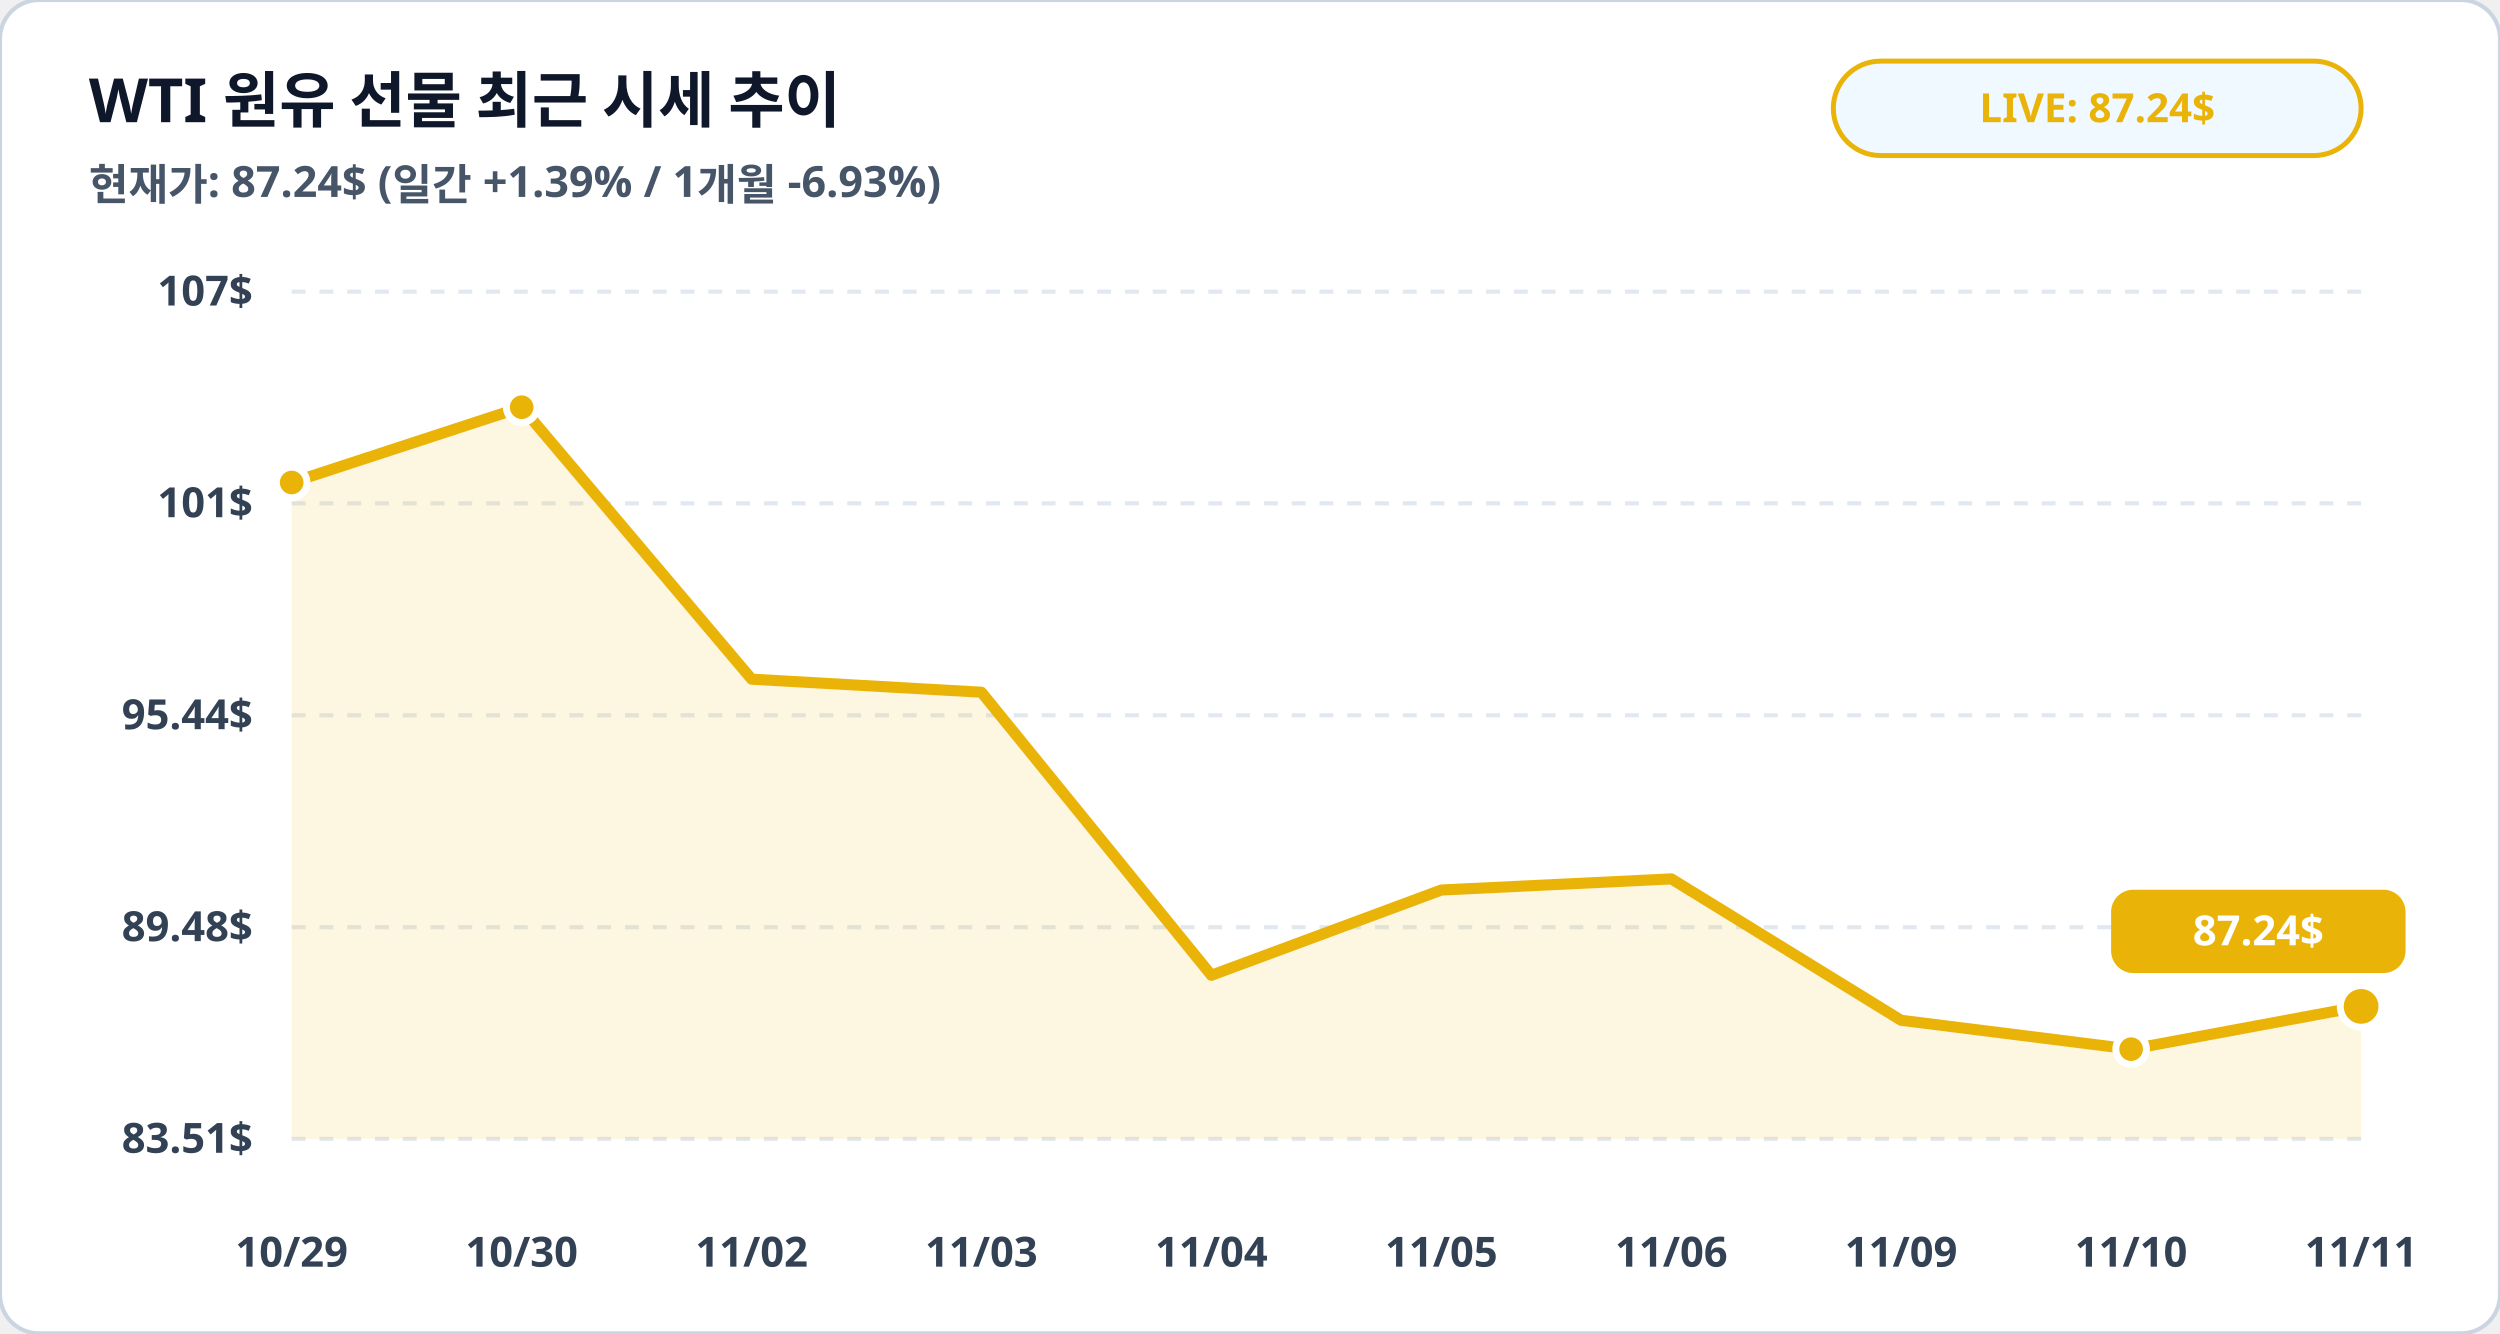
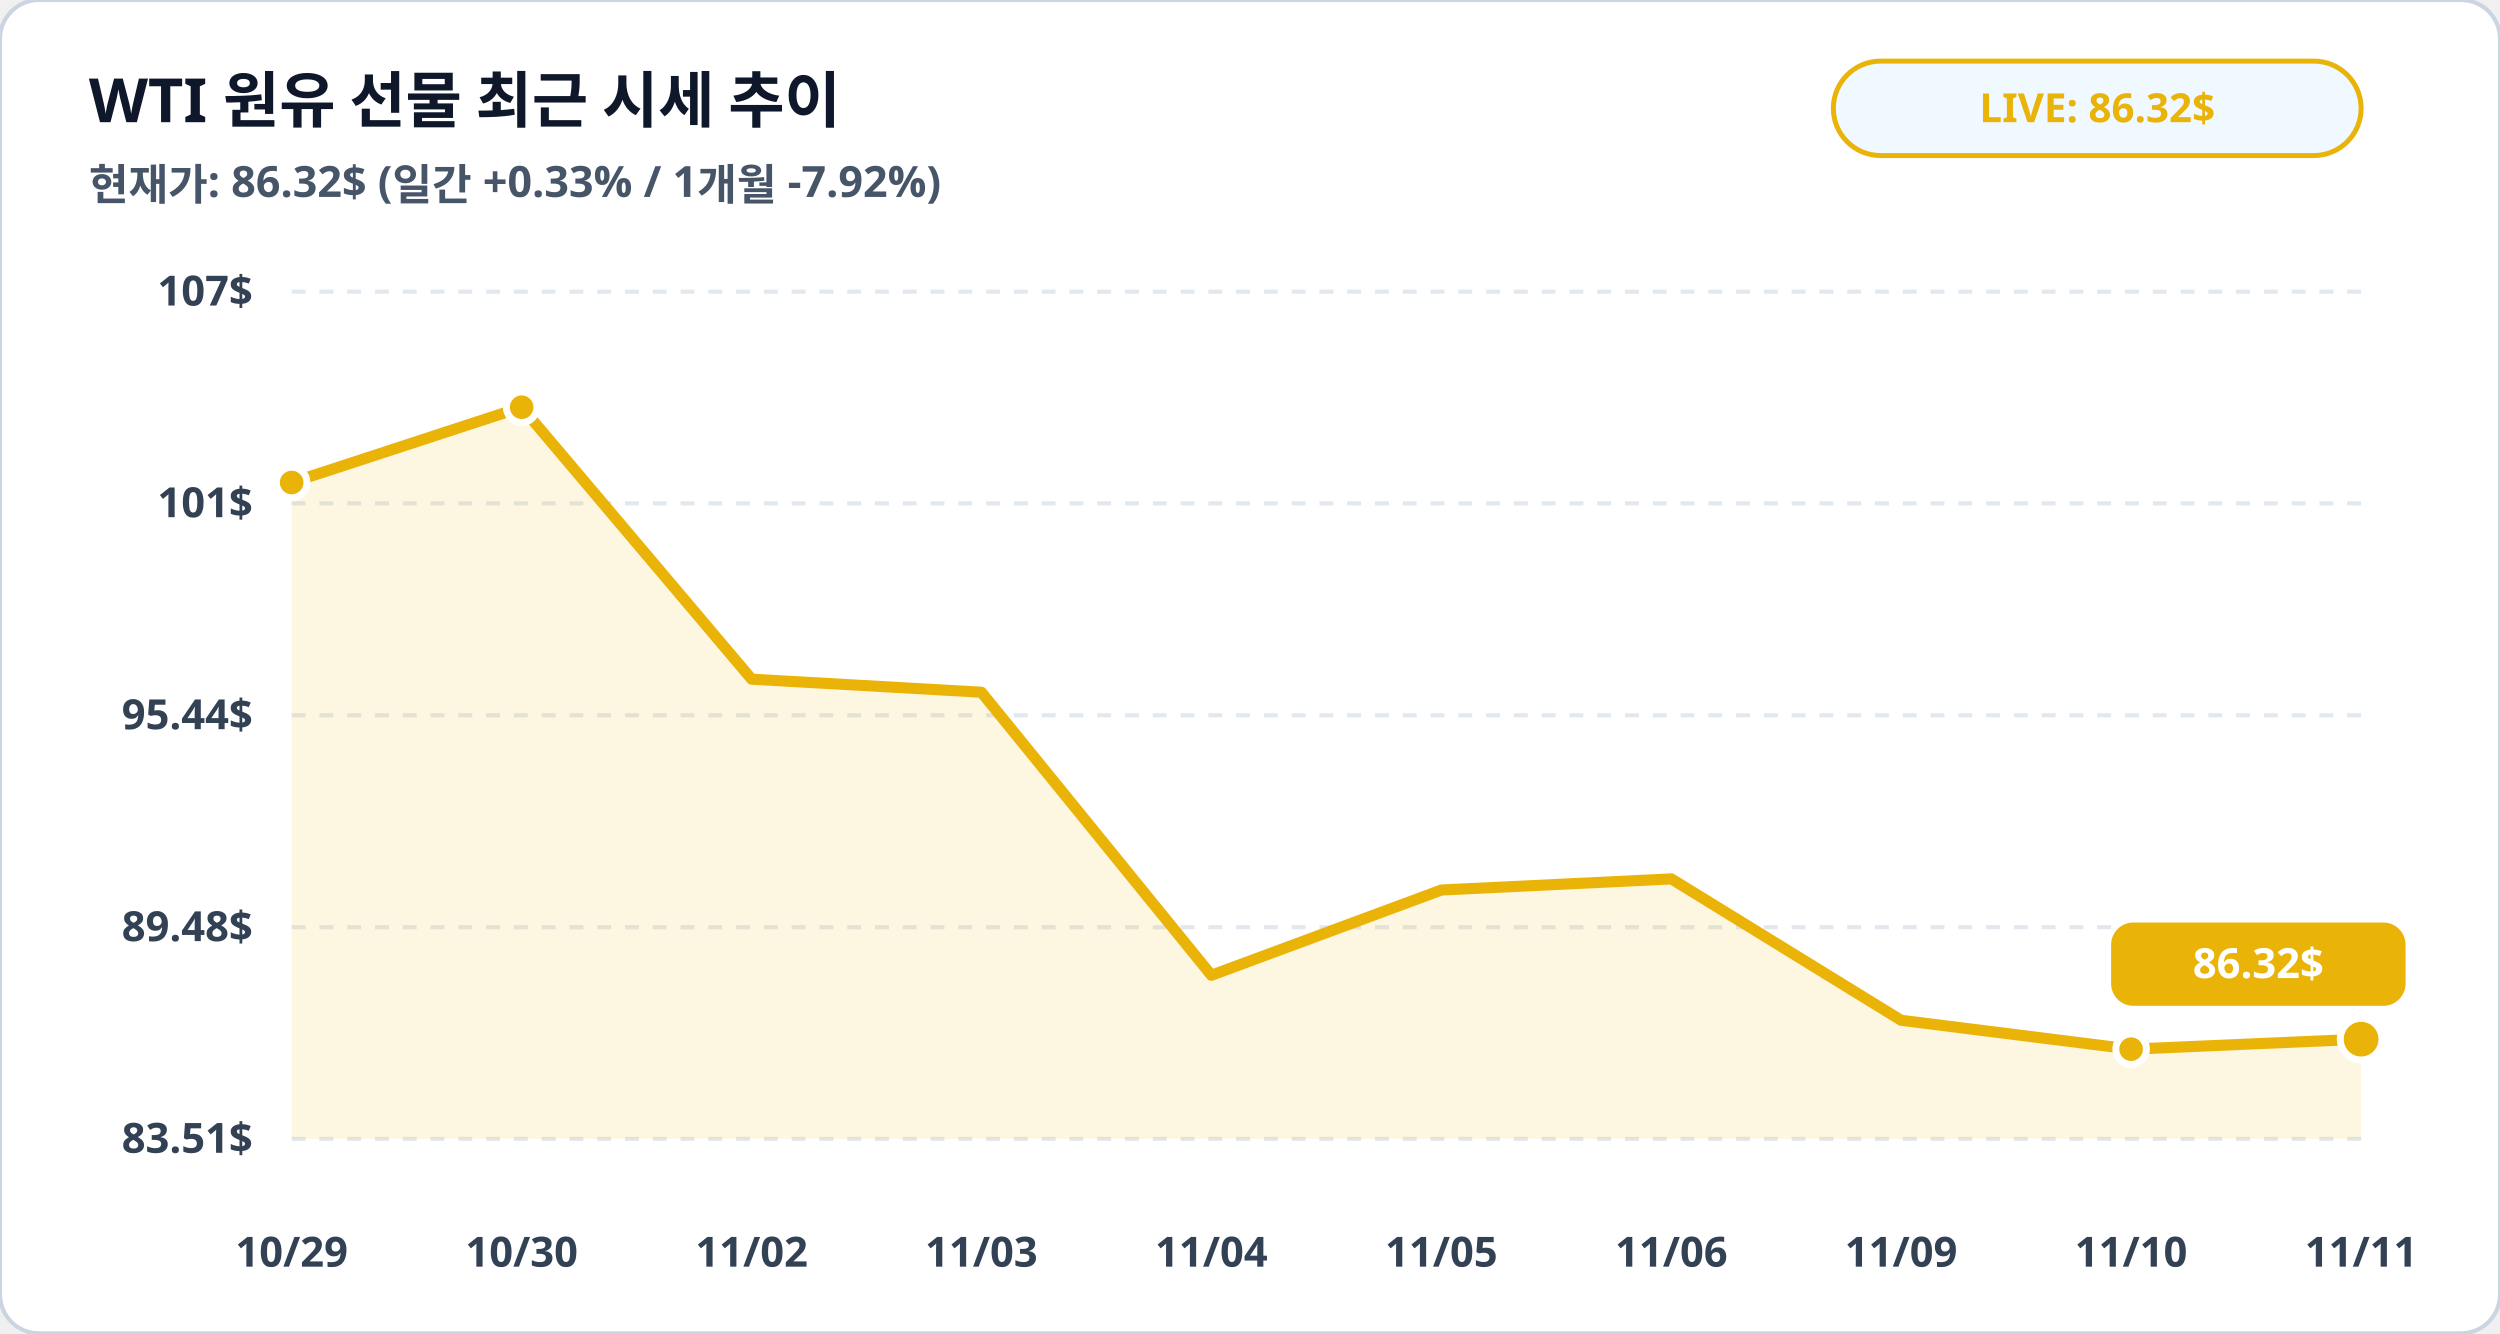
<svg xmlns="http://www.w3.org/2000/svg" viewBox="0 0 900 480" width="100%" height="100%">
  <rect width="900" height="480" rx="14" fill="#ffffff" stroke="#cbd5e1" stroke-width="1.5" />
  <text x="32" y="44" fill="#0f172a" font-family="Pretendard, sans-serif" font-size="22" font-weight="900">WTI 원유 선물 최근 시세 추이</text>
-   <text x="32" y="72" fill="#475569" font-family="Pretendard, sans-serif" font-size="15.5" font-weight="600">현재가: 87.24$ (일간 +1.39% / 1개월 -6.93%)</text>
+   <text x="32" y="72" fill="#475569" font-family="Pretendard, sans-serif" font-size="15.5" font-weight="600">현재가: 86.32$ (일간 +0.33% / 1개월 -7.92%)</text>
  <rect x="660" y="22" width="190" height="34" rx="17" fill="#f0f9ff" stroke="#eab308" stroke-width="1.8" />
-   <text x="755" y="44" fill="#eab308" font-family="Pretendard, sans-serif" font-size="14.5" font-weight="800" text-anchor="middle">LIVE: 87.24$</text>
+   <text x="755" y="44" fill="#eab308" font-family="Pretendard, sans-serif" font-size="14.5" font-weight="800" text-anchor="middle">LIVE: 86.32$</text>
  <line x1="105" y1="105.0" x2="850" y2="105.0" stroke="#e2e8f0" stroke-width="1.5" stroke-dasharray="5,5" />
  <text x="91" y="110.0" fill="#334155" font-family="Pretendard, sans-serif" font-size="15" font-weight="700" text-anchor="end">107$</text>
  <line x1="105" y1="181.2" x2="850" y2="181.2" stroke="#e2e8f0" stroke-width="1.5" stroke-dasharray="5,5" />
  <text x="91" y="186.2" fill="#334155" font-family="Pretendard, sans-serif" font-size="15" font-weight="700" text-anchor="end">101$</text>
  <line x1="105" y1="257.5" x2="850" y2="257.5" stroke="#e2e8f0" stroke-width="1.5" stroke-dasharray="5,5" />
  <text x="91" y="262.5" fill="#334155" font-family="Pretendard, sans-serif" font-size="15" font-weight="700" text-anchor="end">95.44$</text>
  <line x1="105" y1="333.8" x2="850" y2="333.8" stroke="#e2e8f0" stroke-width="1.5" stroke-dasharray="5,5" />
  <text x="91" y="338.8" fill="#334155" font-family="Pretendard, sans-serif" font-size="15" font-weight="700" text-anchor="end">89.48$</text>
  <line x1="105" y1="410.0" x2="850" y2="410.0" stroke="#e2e8f0" stroke-width="1.5" stroke-dasharray="5,5" />
  <text x="91" y="415.0" fill="#334155" font-family="Pretendard, sans-serif" font-size="15" font-weight="700" text-anchor="end">83.51$</text>
-   <polygon points="105.0,410.0 105.0,173.7 187.8,146.6 270.6,244.5 353.3,249.2 436.1,351.1 518.9,320.4 601.7,316.4 684.4,367.3 767.2,377.7 850.0,362.3 850.0,410.0" fill="#eab308" fill-opacity="0.12" />
-   <polyline fill="none" stroke="#eab308" stroke-width="4" stroke-linecap="round" stroke-linejoin="round" points="105.0,173.7 187.8,146.6 270.6,244.5 353.3,249.2 436.1,351.1 518.9,320.4 601.7,316.4 684.4,367.3 767.2,377.7 850.0,362.3" />
+   <polygon points="105.0,410.0 105.0,173.7 187.8,146.6 270.6,244.5 353.3,249.2 436.1,351.1 518.9,320.4 601.7,316.4 684.4,367.3 767.2,377.7 850.0,374.1 850.0,410.0" fill="#eab308" fill-opacity="0.12" />
+   <polyline fill="none" stroke="#eab308" stroke-width="4" stroke-linecap="round" stroke-linejoin="round" points="105.0,173.7 187.8,146.6 270.6,244.5 353.3,249.2 436.1,351.1 518.9,320.4 601.7,316.4 684.4,367.3 767.2,377.7 850.0,374.1" />
  <circle cx="105.0" cy="173.7" r="5.5" fill="#eab308" stroke="#ffffff" stroke-width="2.5" />
  <circle cx="187.8" cy="146.6" r="5.5" fill="#eab308" stroke="#ffffff" stroke-width="2.5" />
  <circle cx="767.2" cy="377.7" r="5.5" fill="#eab308" stroke="#ffffff" stroke-width="2.5" />
-   <circle cx="850.0" cy="362.3" r="7.5" fill="#eab308" stroke="#ffffff" stroke-width="2.5" />
-   <rect x="760.0" y="320.3" width="106" height="30" rx="8" fill="#eab308" />
-   <text x="813.0" y="340.3" fill="#ffffff" font-family="Pretendard, sans-serif" font-size="15" font-weight="800" text-anchor="middle">87.24$</text>
+   <circle cx="850.0" cy="374.1" r="7.5" fill="#eab308" stroke="#ffffff" stroke-width="2.5" />
+   <rect x="760.0" y="332.1" width="106" height="30" rx="8" fill="#eab308" />
+   <text x="813.0" y="352.1" fill="#ffffff" font-family="Pretendard, sans-serif" font-size="15" font-weight="800" text-anchor="middle">86.32$</text>
  <text x="105.0" y="456" fill="#334155" font-family="Pretendard, sans-serif" font-size="15" font-weight="700" text-anchor="middle">10/29</text>
  <text x="187.8" y="456" fill="#334155" font-family="Pretendard, sans-serif" font-size="15" font-weight="700" text-anchor="middle">10/30</text>
  <text x="270.6" y="456" fill="#334155" font-family="Pretendard, sans-serif" font-size="15" font-weight="700" text-anchor="middle">11/02</text>
  <text x="353.3" y="456" fill="#334155" font-family="Pretendard, sans-serif" font-size="15" font-weight="700" text-anchor="middle">11/03</text>
  <text x="436.1" y="456" fill="#334155" font-family="Pretendard, sans-serif" font-size="15" font-weight="700" text-anchor="middle">11/04</text>
  <text x="518.9" y="456" fill="#334155" font-family="Pretendard, sans-serif" font-size="15" font-weight="700" text-anchor="middle">11/05</text>
  <text x="601.7" y="456" fill="#334155" font-family="Pretendard, sans-serif" font-size="15" font-weight="700" text-anchor="middle">11/06</text>
  <text x="684.4" y="456" fill="#334155" font-family="Pretendard, sans-serif" font-size="15" font-weight="700" text-anchor="middle">11/09</text>
  <text x="767.2" y="456" fill="#334155" font-family="Pretendard, sans-serif" font-size="15" font-weight="700" text-anchor="middle">11/10</text>
  <text x="850.0" y="456" fill="#334155" font-family="Pretendard, sans-serif" font-size="15" font-weight="700" text-anchor="middle">11/11</text>
</svg>
